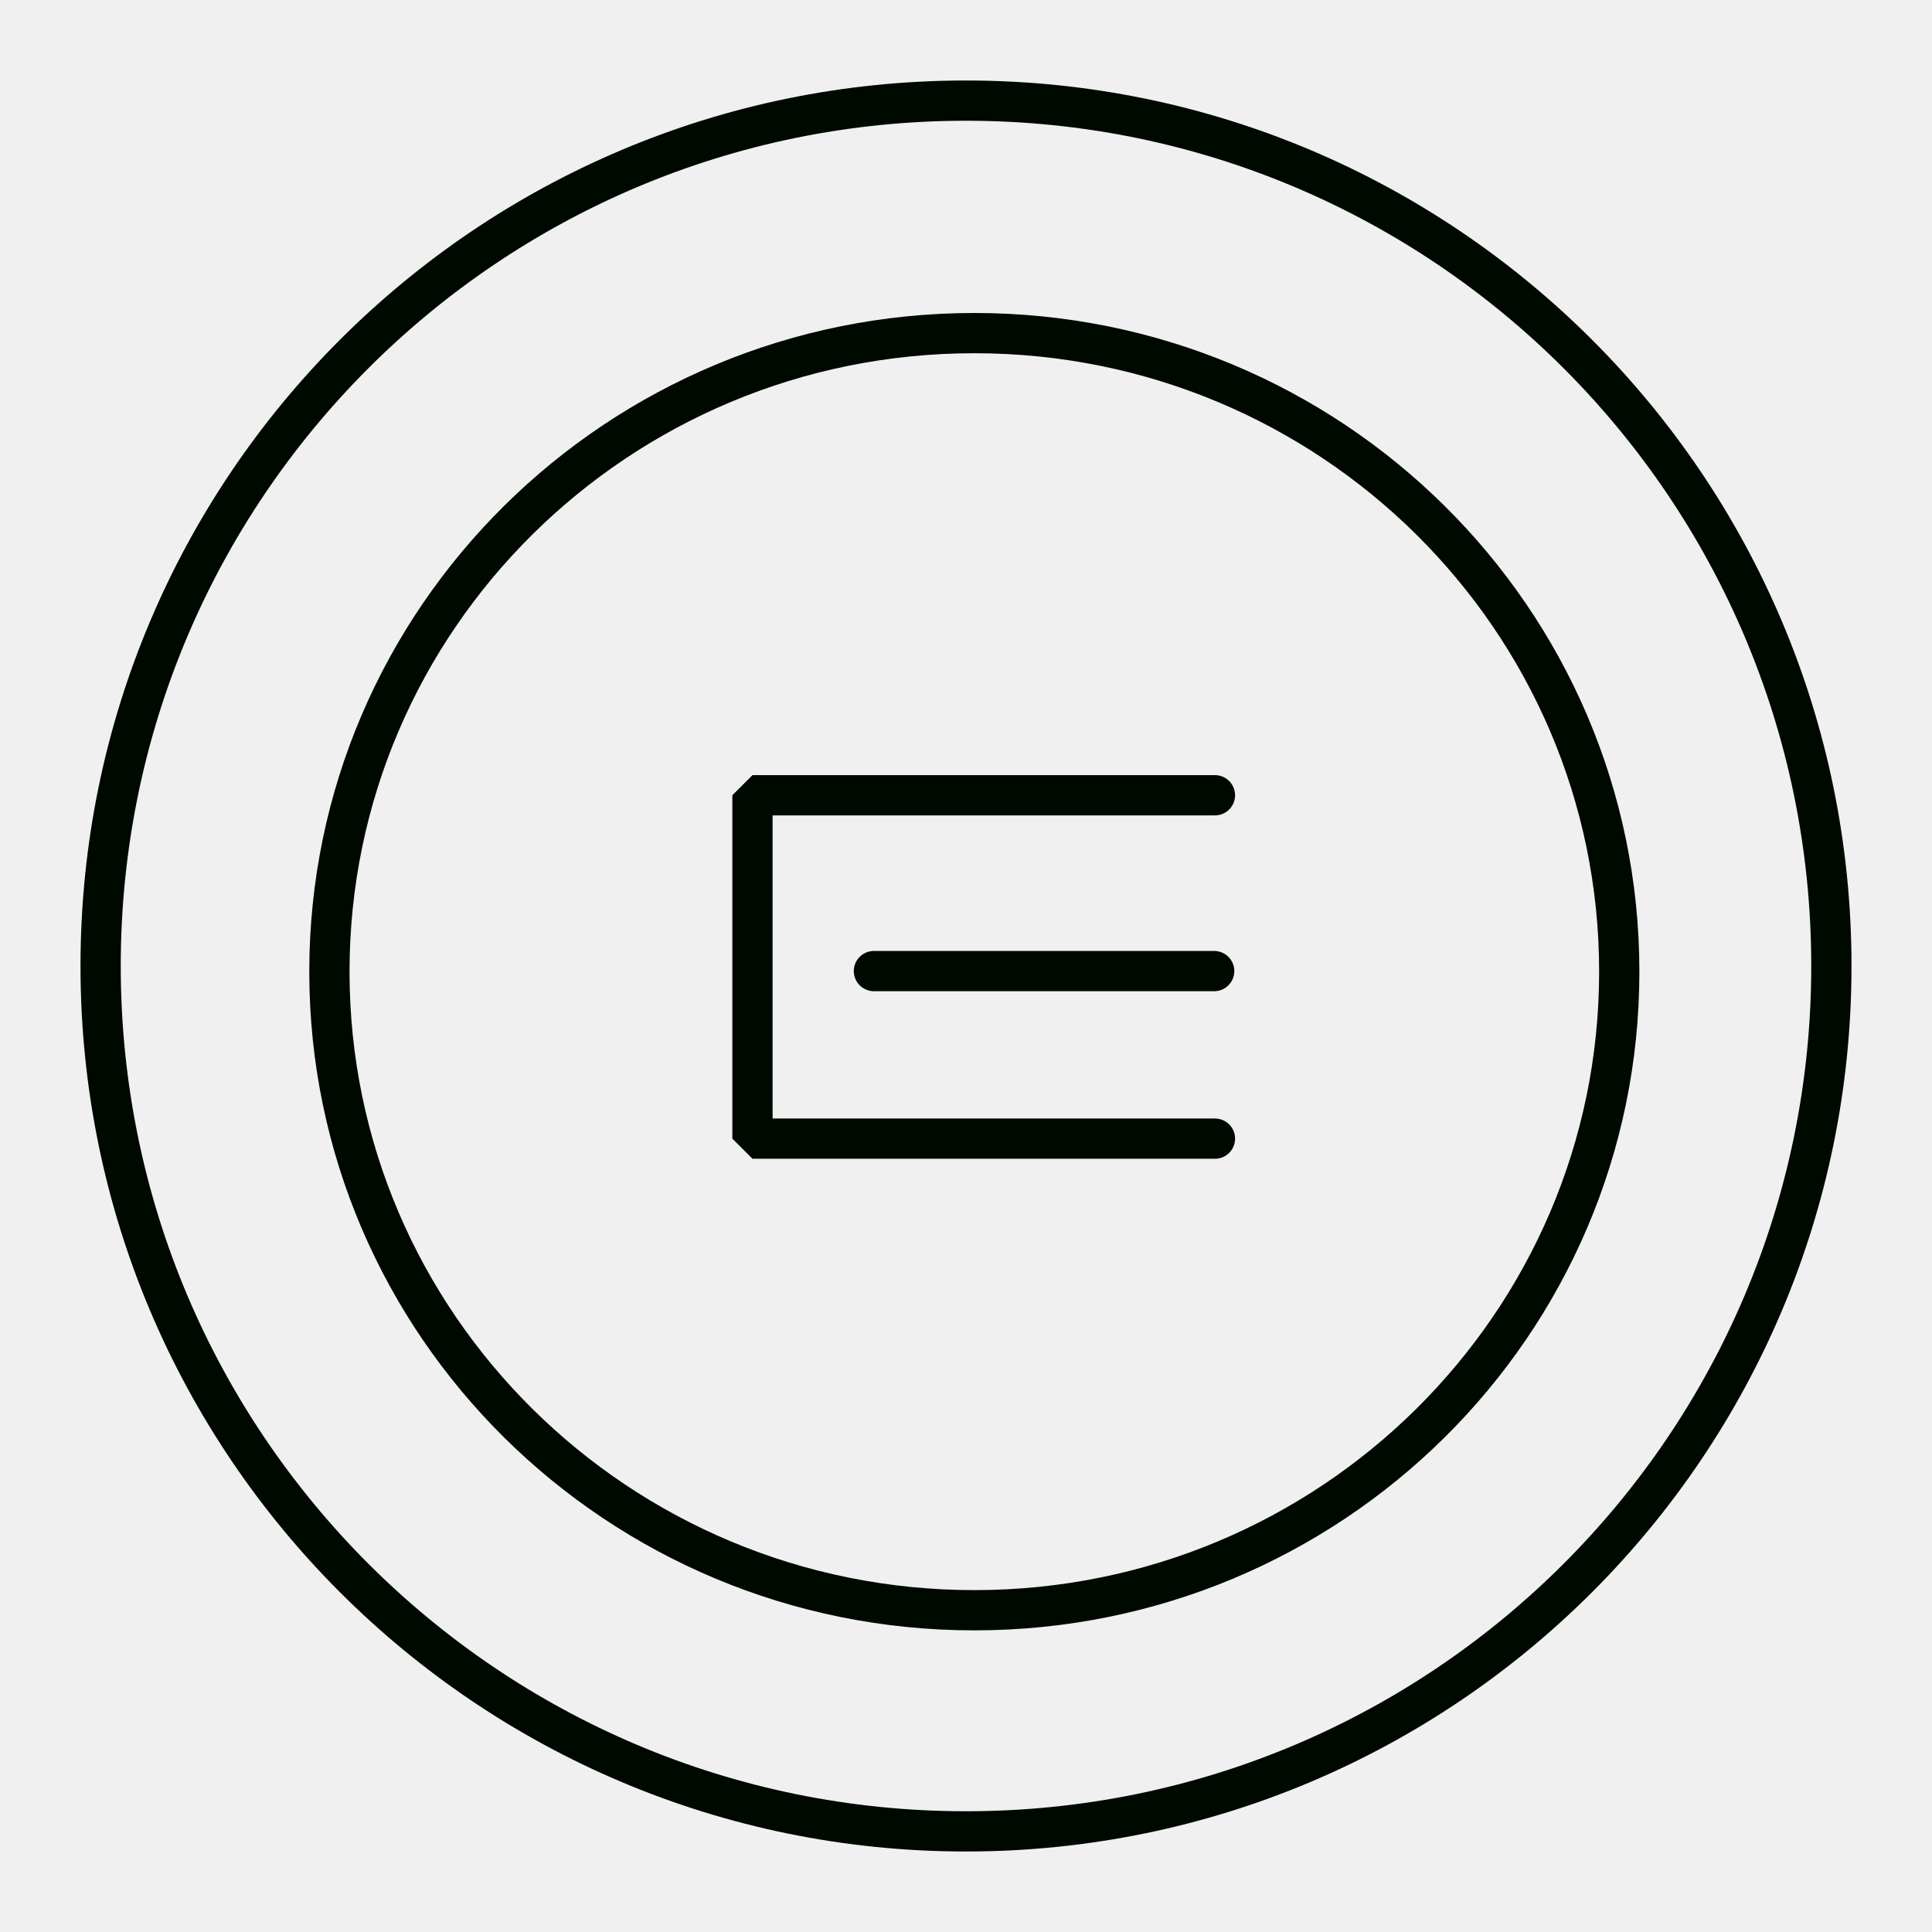
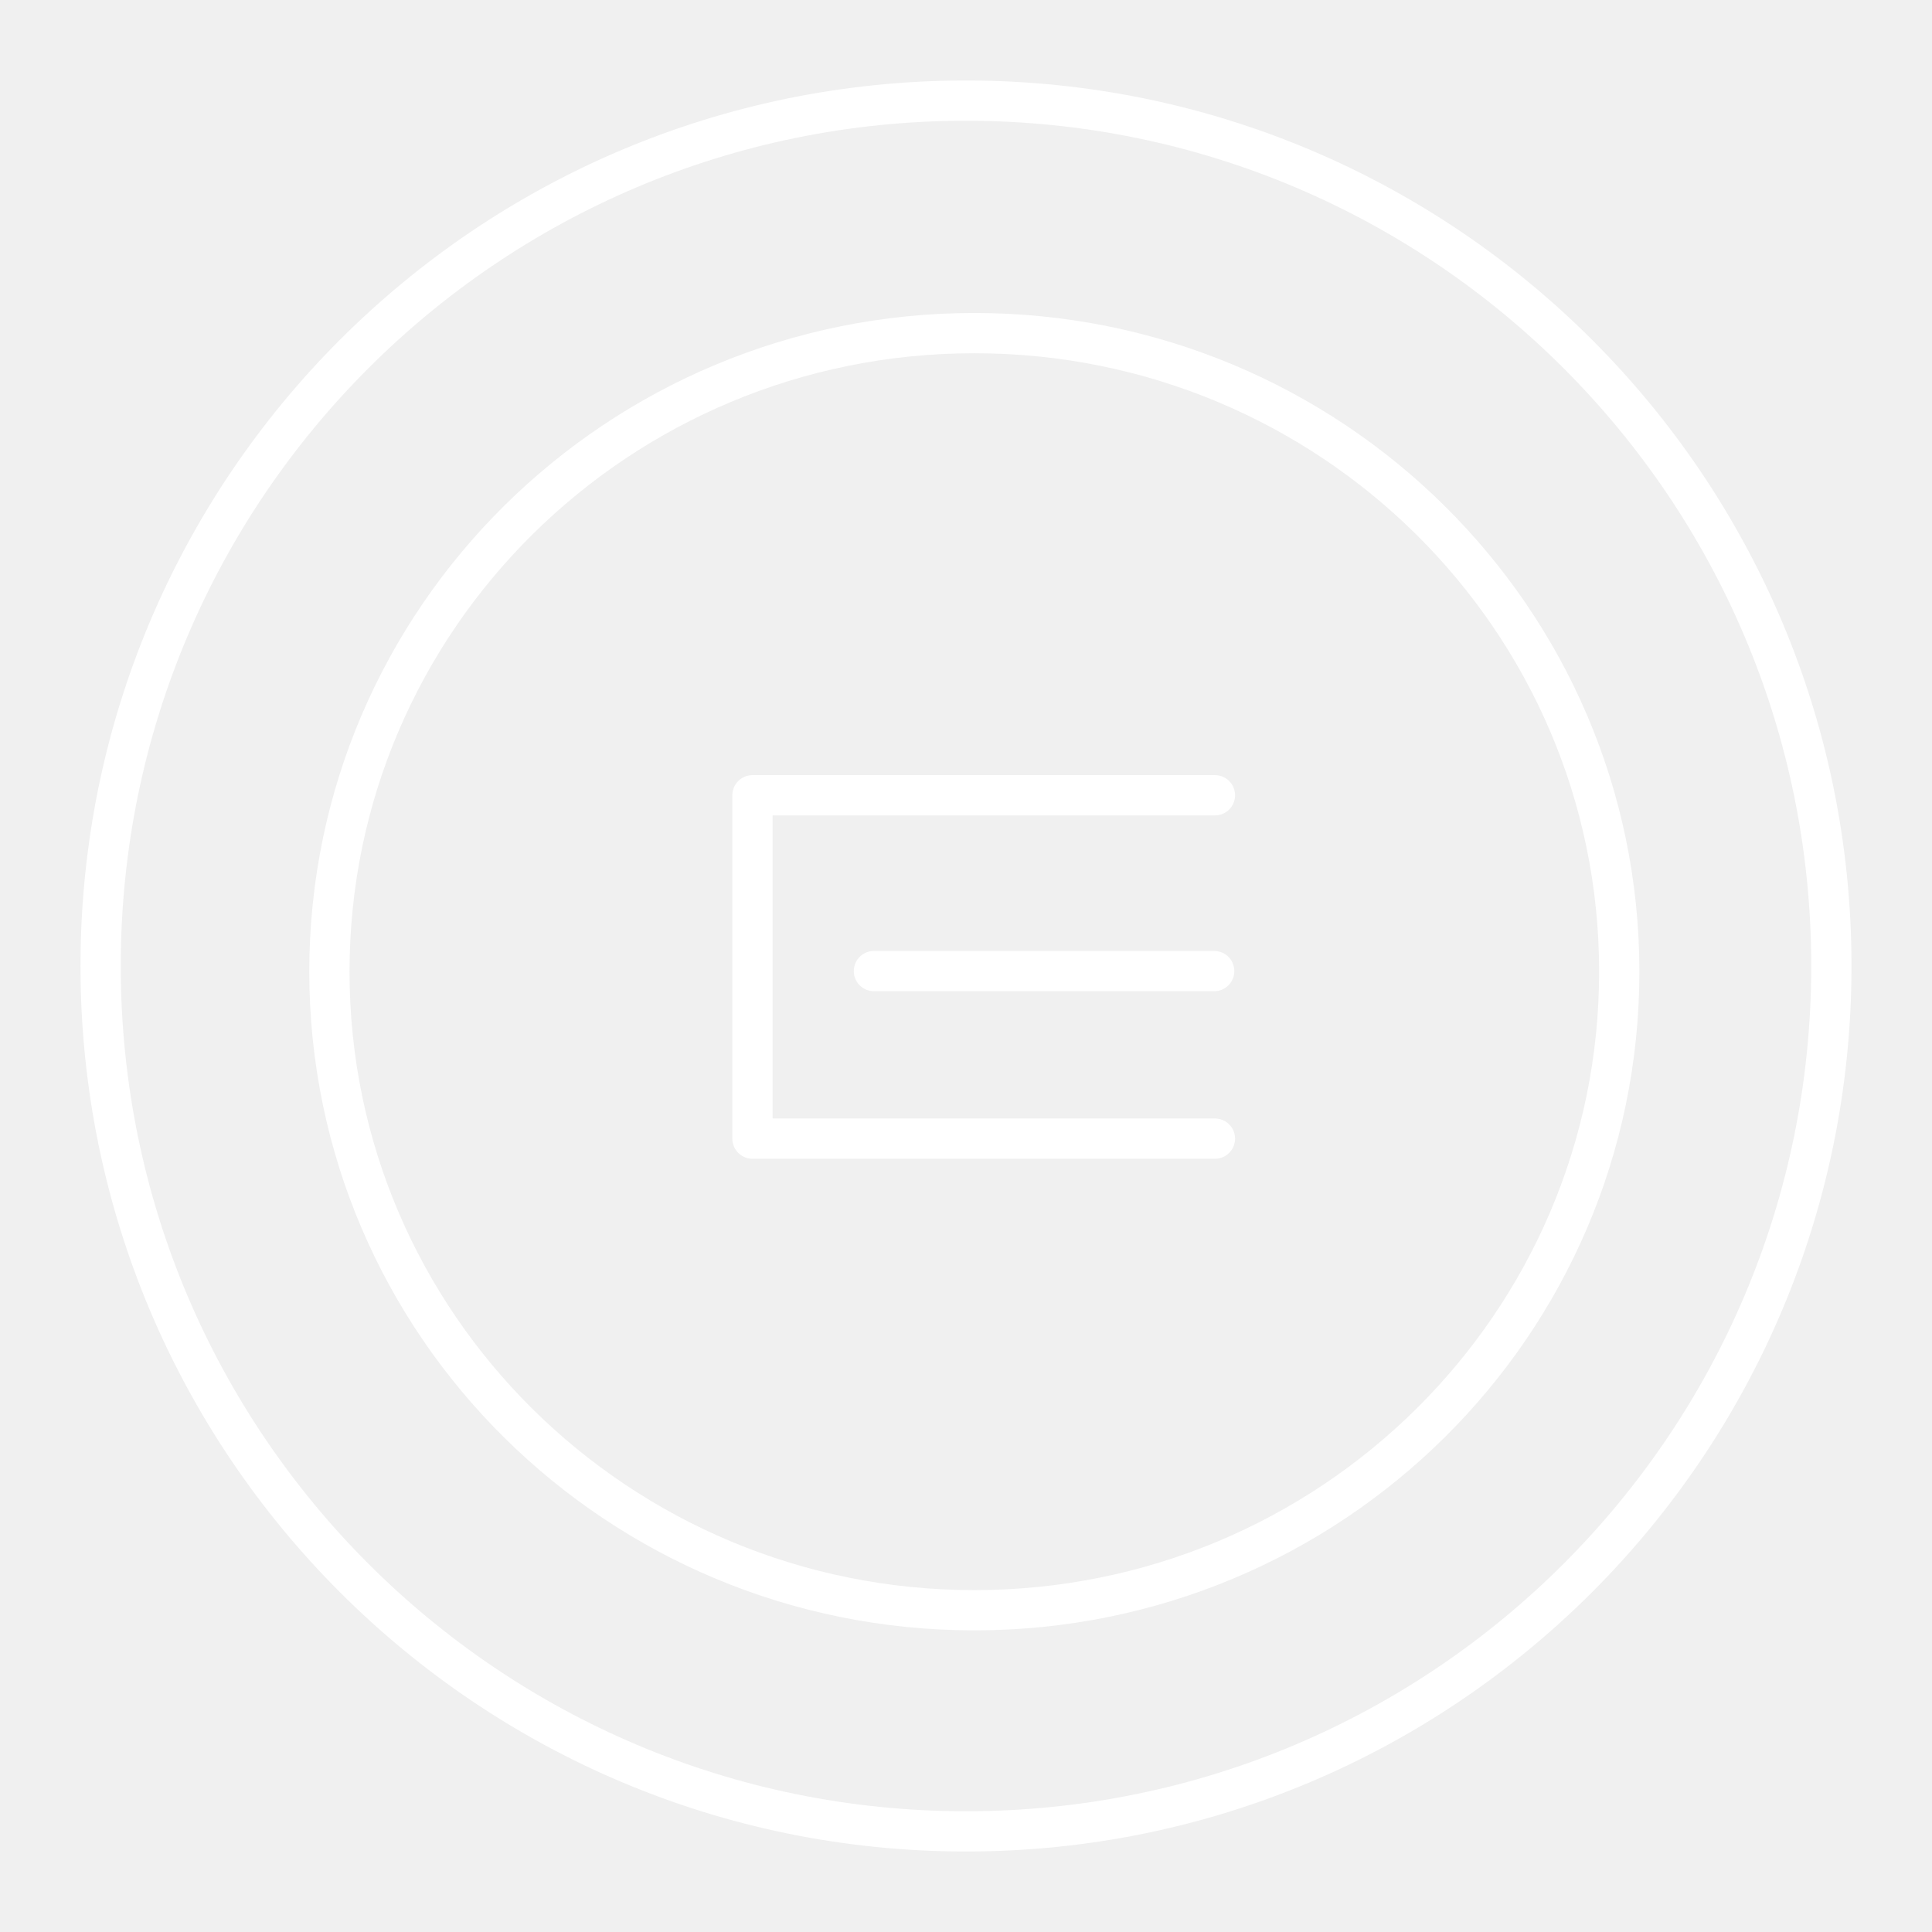
- <svg xmlns="http://www.w3.org/2000/svg" viewBox="0 0 48 48" version="1.1" id="svg8">
-   <defs id="defs4">
-     <style id="style2">.a{fill:none;stroke:#fff;stroke-linecap:round;stroke-linejoin:round;}</style>
+ <svg xmlns="http://www.w3.org/2000/svg" viewBox="0 0 48 48" version="1.1">
+   <defs>
+     <style>.c{fill:none;stroke:#FFF;stroke-linecap:round;stroke-linejoin:round;}</style>
  </defs>
-   <circle class="a" cx="24" cy="24" r="21.5" id="circle6" style="fill:none;stroke:#000900;stroke-opacity:1;stroke-linejoin:bevel;stroke-linecap:round;stroke-width:1;stroke-miterlimit:4;stroke-dasharray:none" />
-   <ellipse class="a" cx="24.207" cy="24.141" id="circle6-6" style="fill:none;stroke:#000900;stroke-width:1;stroke-linecap:round;stroke-linejoin:bevel;stroke-opacity:1;stroke-miterlimit:4;stroke-dasharray:none" rx="16.023" ry="15.865" />
-   <path d="m 76.918,22.787 6.857,-7.806 h -6.523 v -2.926 h 10.425 v 2.926 l -6.837,7.806 h 6.857 v 2.926 h -10.779 z" fill="#ffffff" id="path1024" />
-   <path style="fill:none;stroke:#000900;stroke-width:1;stroke-linecap:round;stroke-linejoin:bevel;stroke-opacity:1;stroke-miterlimit:4;stroke-dasharray:none" d="M 30.185,19.758 H 18.695 v 8.531 h 11.49" id="path1236" />
-   <path style="fill:none;stroke:#000900;stroke-width:1;stroke-linecap:round;stroke-linejoin:bevel;stroke-miterlimit:4;stroke-dasharray:none;stroke-opacity:1" d="m 21.712,24.126 h 8.454" id="path1238" />
+   <circle class="c" cx="24" cy="24" r="21.5" />
+   <ellipse class="c" cx="24.207" cy="24.141" rx="16.023" ry="15.865" />
+   <path class="c" d="M 30.185,19.758 H 18.695 v 8.531 h 11.49" />
+   <path class="c" d="m 21.712,24.126 h 8.454" />
</svg>
